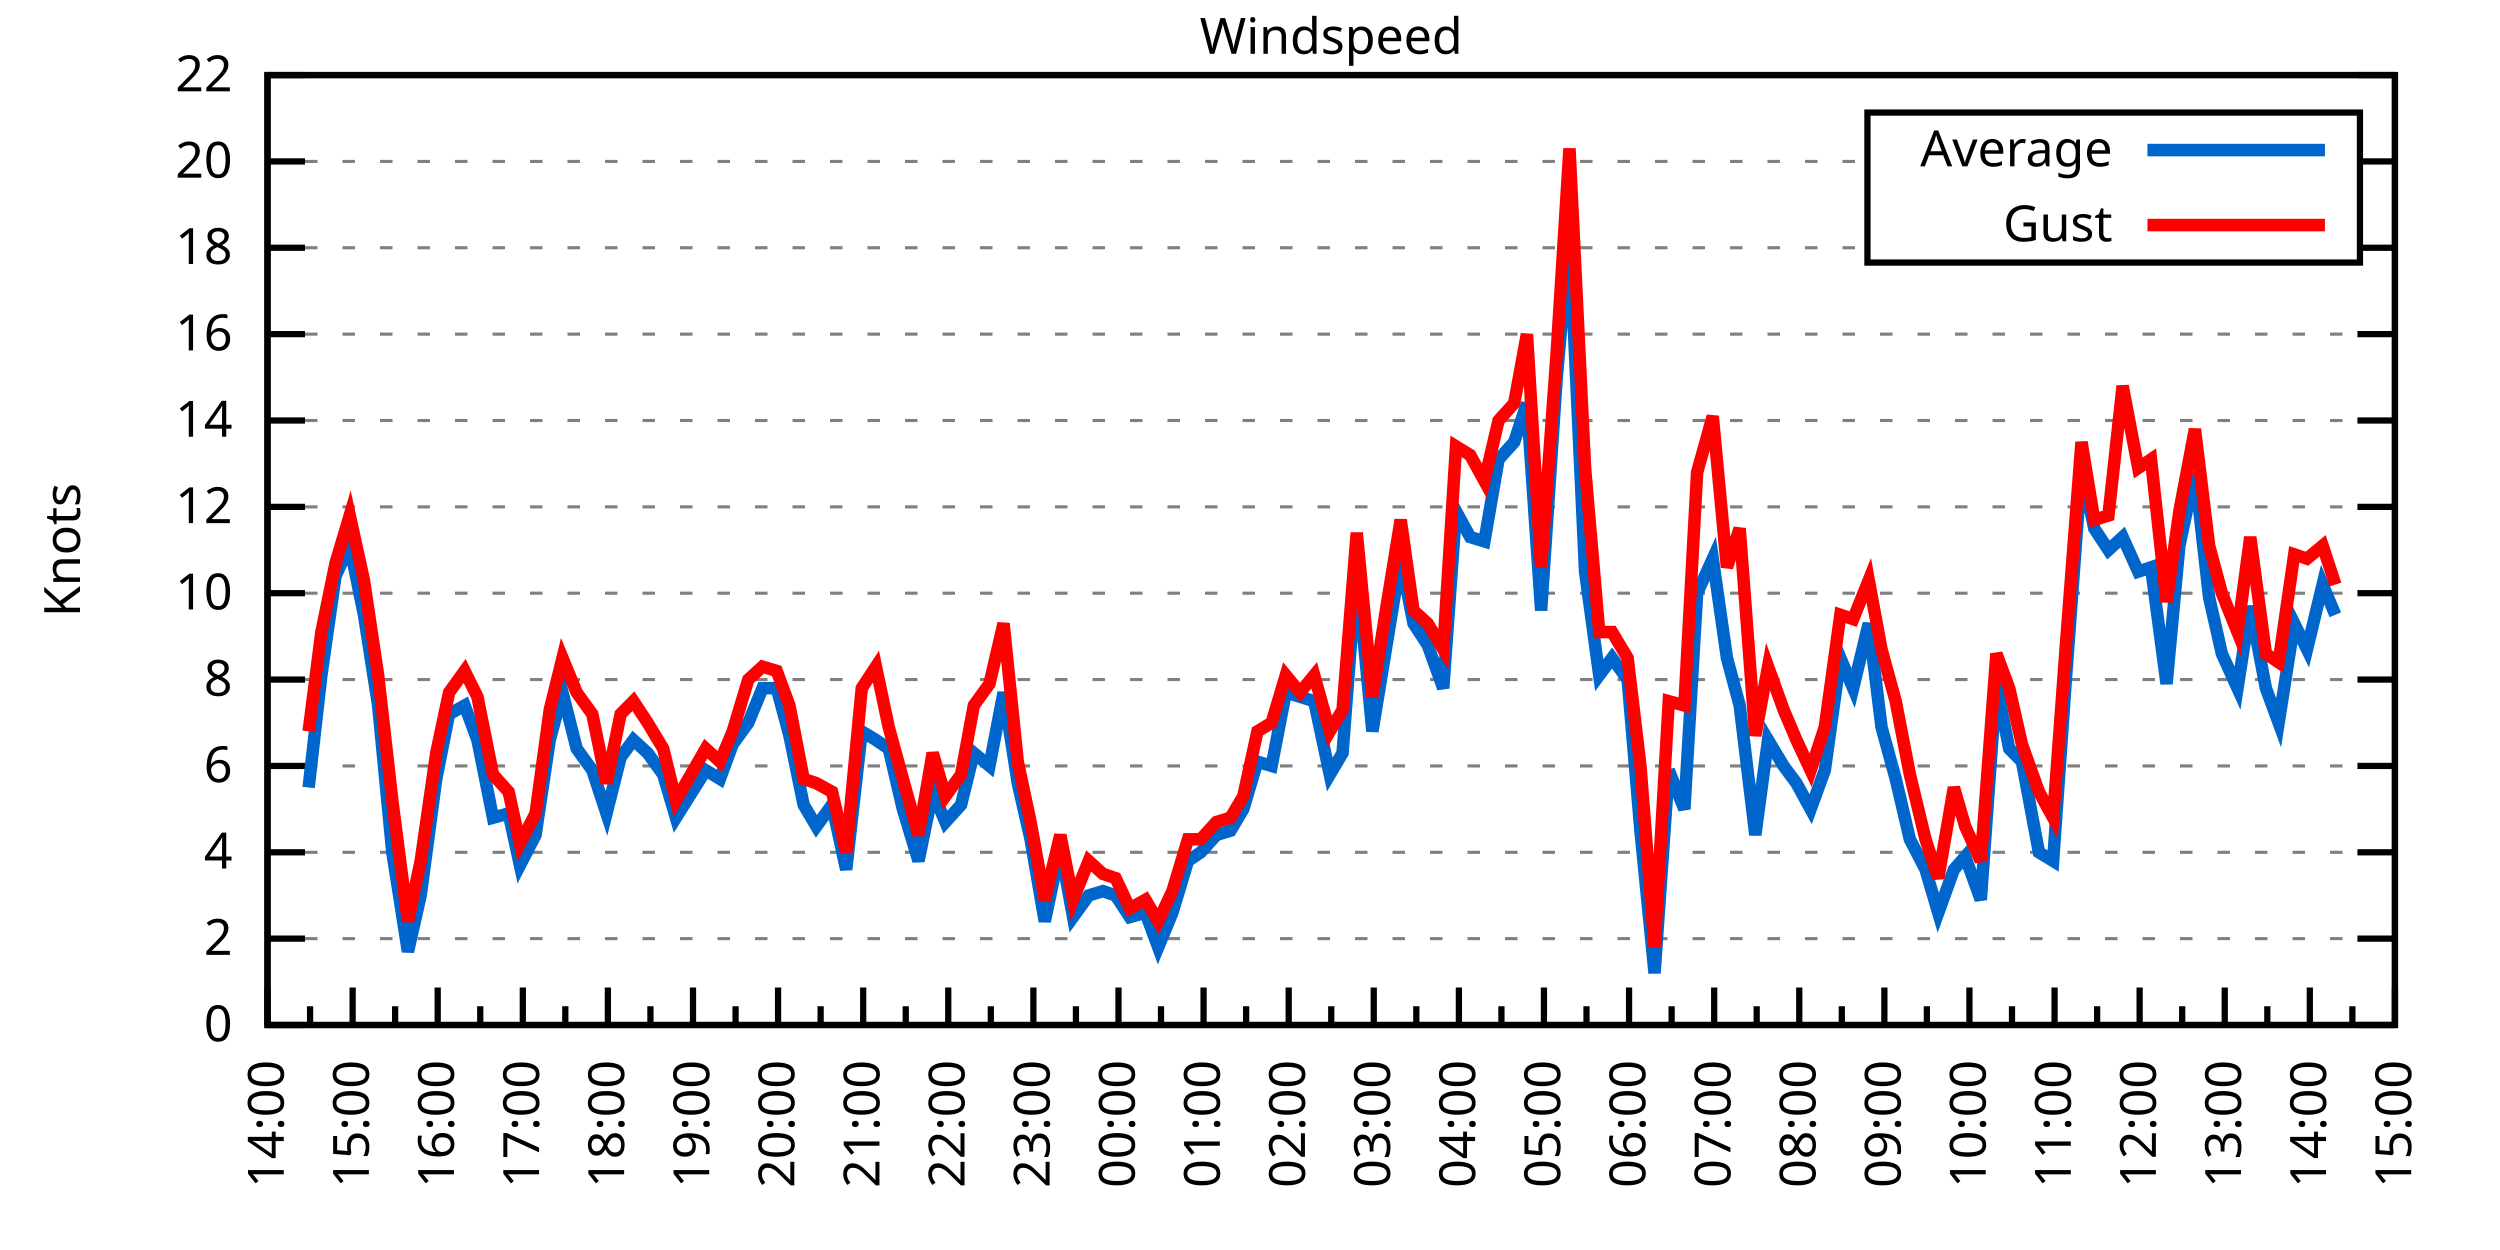
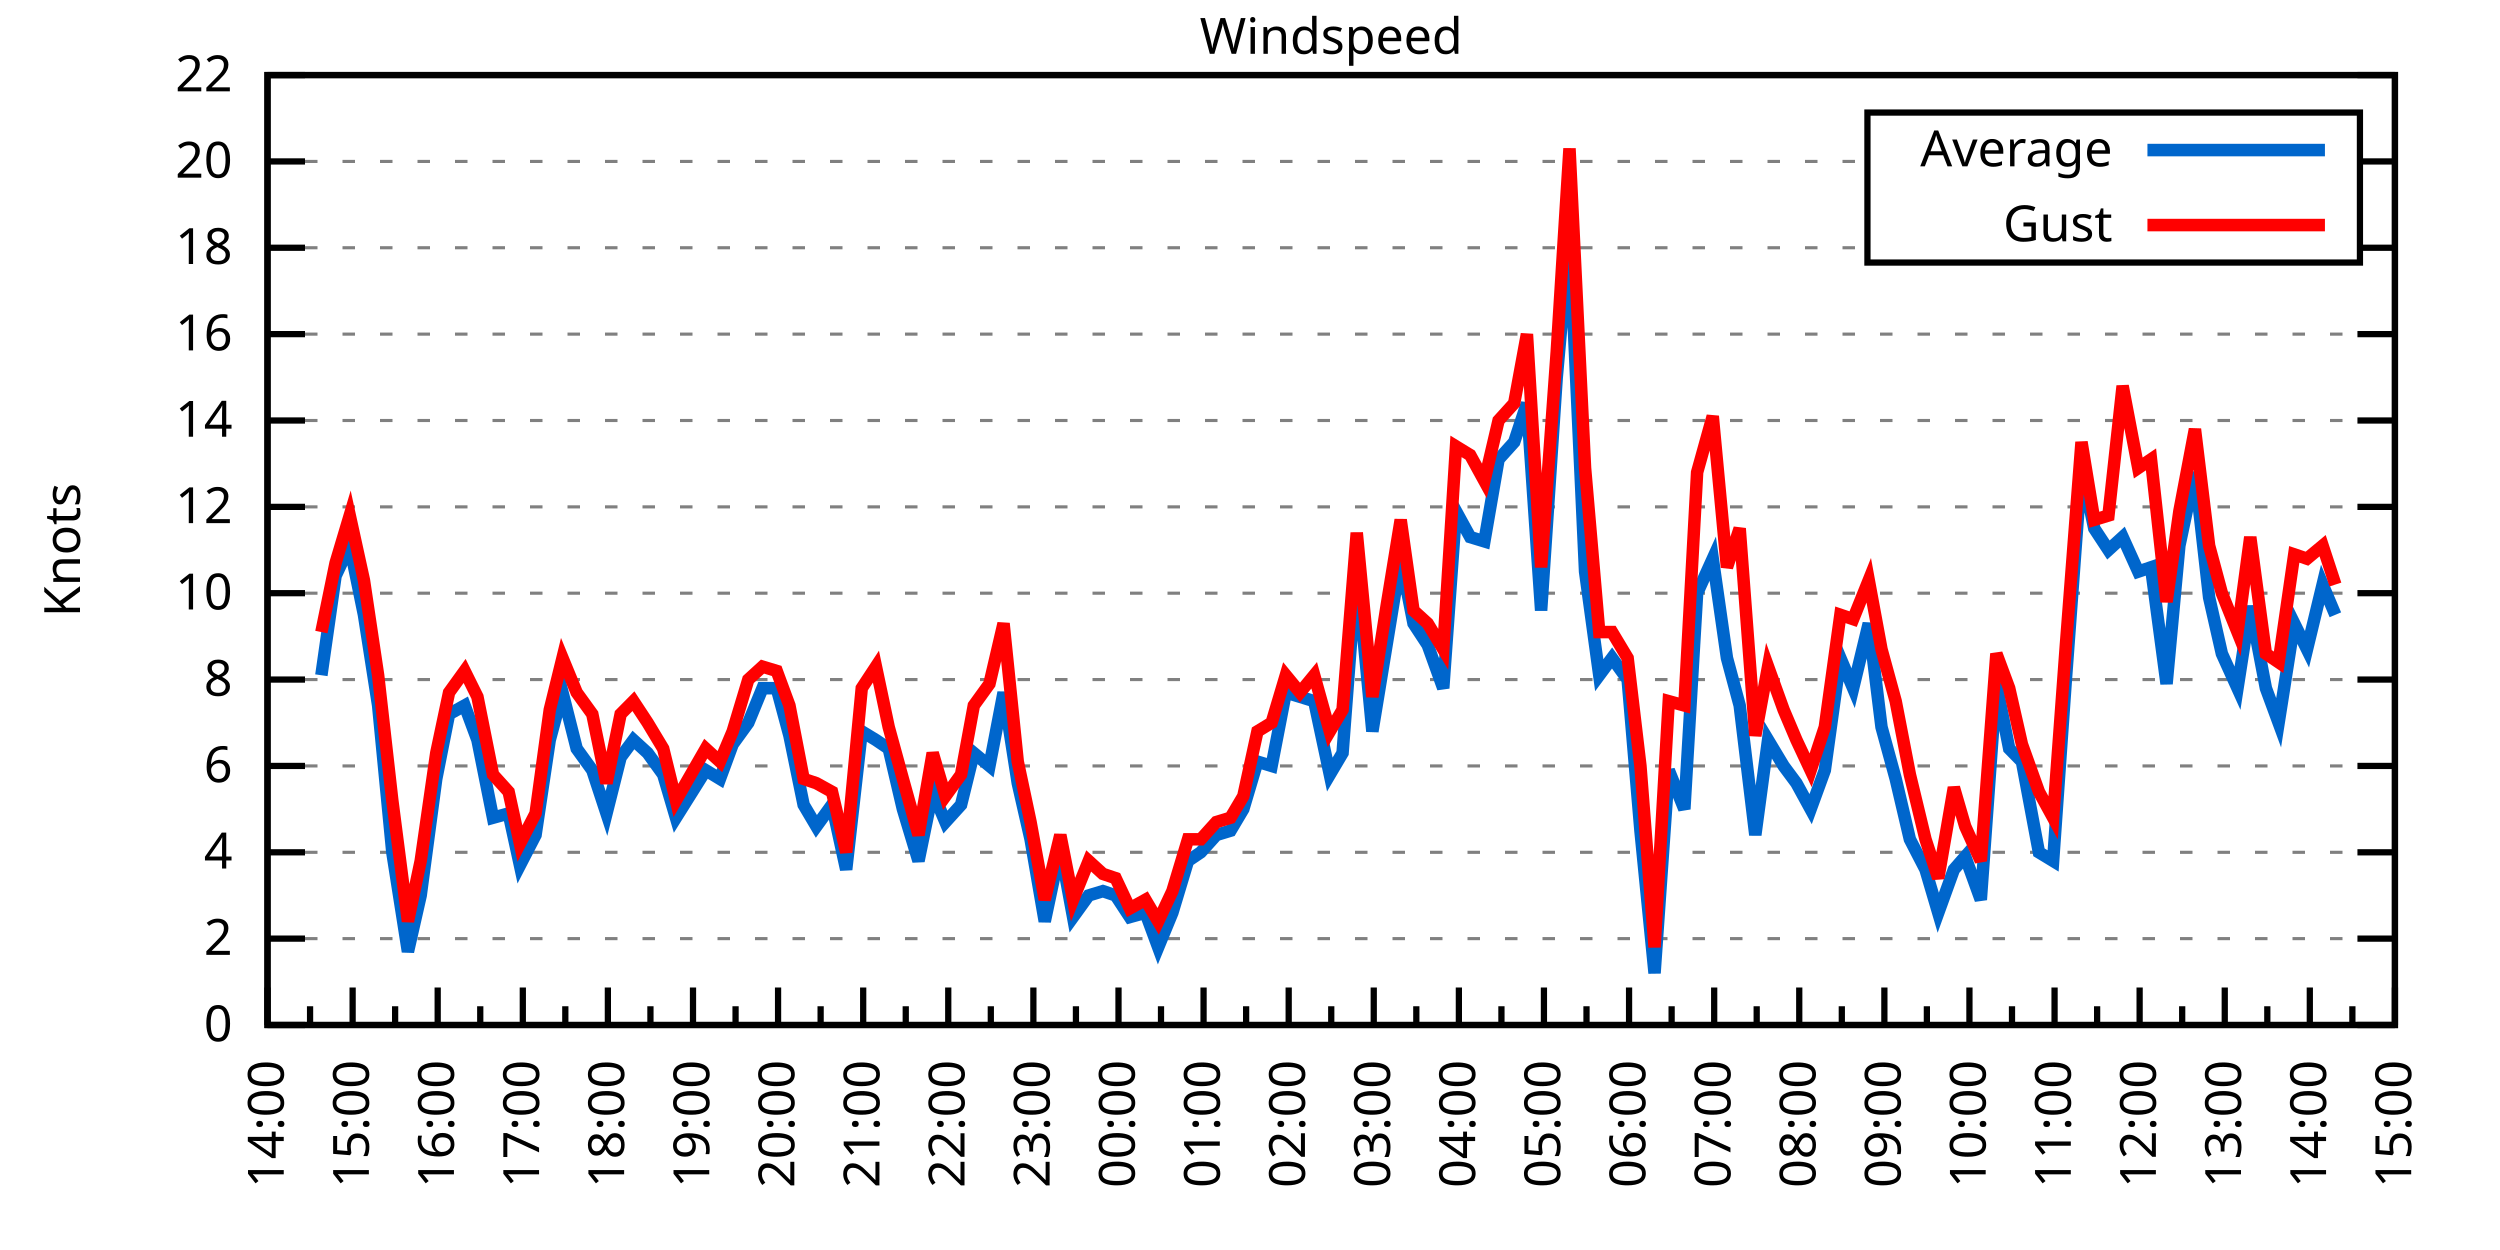
<svg xmlns="http://www.w3.org/2000/svg" xmlns:xlink="http://www.w3.org/1999/xlink" width="400" height="200" viewBox="0 0 400 200">
  <g id="gnuplot_canvas">
    <rect x="0" y="0" width="400" height="200" fill="none" />
    <defs>
      <circle id="gpDot" r="0.5" stroke-width="0.5" stroke="currentColor" />
      <path id="gpPt0" stroke-width="0.333" stroke="currentColor" d="M-1,0 h2 M0,-1 v2" />
      <path id="gpPt1" stroke-width="0.333" stroke="currentColor" d="M-1,-1 L1,1 M1,-1 L-1,1" />
      <path id="gpPt2" stroke-width="0.333" stroke="currentColor" d="M-1,0 L1,0 M0,-1 L0,1 M-1,-1 L1,1 M-1,1 L1,-1" />
      <rect id="gpPt3" stroke-width="0.333" stroke="currentColor" x="-1" y="-1" width="2" height="2" />
      <rect id="gpPt4" stroke-width="0.333" stroke="currentColor" fill="currentColor" x="-1" y="-1" width="2" height="2" />
      <circle id="gpPt5" stroke-width="0.333" stroke="currentColor" cx="0" cy="0" r="1" />
      <use xlink:href="#gpPt5" id="gpPt6" fill="currentColor" stroke="none" />
      <path id="gpPt7" stroke-width="0.333" stroke="currentColor" d="M0,-1.33 L-1.33,0.67 L1.33,0.67 z" />
      <use xlink:href="#gpPt7" id="gpPt8" fill="currentColor" stroke="none" />
      <use xlink:href="#gpPt7" id="gpPt9" stroke="currentColor" transform="rotate(180)" />
      <use xlink:href="#gpPt9" id="gpPt10" fill="currentColor" stroke="none" />
      <use xlink:href="#gpPt3" id="gpPt11" stroke="currentColor" transform="rotate(45)" />
      <use xlink:href="#gpPt11" id="gpPt12" fill="currentColor" stroke="none" />
      <path id="gpPt13" stroke-width="0.333" stroke="currentColor" d="M0,1.330 L1.265,0.411 L0.782,-1.067 L-0.782,-1.076 L-1.265,0.411 z" />
      <use xlink:href="#gpPt13" id="gpPt14" fill="currentColor" stroke="none" />
      <filter id="textbox" filterUnits="objectBoundingBox" x="0" y="0" height="1" width="1">
        <feFlood flood-color="white" flood-opacity="1" result="bgnd" />
        <feComposite in="SourceGraphic" in2="bgnd" operator="atop" />
      </filter>
      <filter id="greybox" filterUnits="objectBoundingBox" x="0" y="0" height="1" width="1">
        <feFlood flood-color="lightgrey" flood-opacity="1" result="grey" />
        <feComposite in="SourceGraphic" in2="grey" operator="atop" />
      </filter>
    </defs>
    <g fill="none" color="white" stroke="currentColor" stroke-width="1.00" stroke-linecap="butt" stroke-linejoin="miter">
</g>
    <g fill="none" color="black" stroke="currentColor" stroke-width="1.00" stroke-linecap="butt" stroke-linejoin="miter">
      <g stroke="none" shape-rendering="crispEdges">
        <polygon fill="rgb(255, 255, 255)" points="42.80,164.00 383.18,164.00 383.18,12.02 42.80,12.02 " />
      </g>
    </g>
    <g fill="none" color="black" stroke="currentColor" stroke-width="1.00" stroke-linecap="butt" stroke-linejoin="miter">
</g>
    <g fill="none" color="black" stroke="black" stroke-width="0.50" stroke-linecap="butt" stroke-linejoin="miter">
</g>
    <g fill="none" color="gray" stroke="currentColor" stroke-width="0.50" stroke-linecap="butt" stroke-linejoin="miter">
      <path stroke="gray" stroke-dasharray="2,4" class="gridline" d="M42.80,164.00 L383.19,164.00  " />
    </g>
    <g fill="none" color="gray" stroke="gray" stroke-width="1.00" stroke-linecap="butt" stroke-linejoin="miter">
</g>
    <g fill="none" color="black" stroke="currentColor" stroke-width="1.00" stroke-linecap="butt" stroke-linejoin="miter">
      <path stroke="black" d="M42.80,164.00 L48.80,164.00 M383.19,164.00 L377.19,164.00  " />
      <g transform="translate(37.20,166.60)" stroke="none" fill="black" font-family="Sans" font-size="8.00" text-anchor="end">
        <text>
          <tspan font-family="Sans"> 0</tspan>
        </text>
      </g>
    </g>
    <g fill="none" color="black" stroke="currentColor" stroke-width="1.00" stroke-linecap="butt" stroke-linejoin="miter">
</g>
    <g fill="none" color="black" stroke="black" stroke-width="0.50" stroke-linecap="butt" stroke-linejoin="miter">
</g>
    <g fill="none" color="gray" stroke="currentColor" stroke-width="0.50" stroke-linecap="butt" stroke-linejoin="miter">
      <path stroke="gray" stroke-dasharray="2,4" class="gridline" d="M42.80,150.18 L383.19,150.18  " />
    </g>
    <g fill="none" color="gray" stroke="gray" stroke-width="1.00" stroke-linecap="butt" stroke-linejoin="miter">
</g>
    <g fill="none" color="black" stroke="currentColor" stroke-width="1.00" stroke-linecap="butt" stroke-linejoin="miter">
      <path stroke="black" d="M42.80,150.18 L48.80,150.18 M383.19,150.18 L377.19,150.18  " />
      <g transform="translate(37.20,152.78)" stroke="none" fill="black" font-family="Sans" font-size="8.00" text-anchor="end">
        <text>
          <tspan font-family="Sans"> 2</tspan>
        </text>
      </g>
    </g>
    <g fill="none" color="black" stroke="currentColor" stroke-width="1.00" stroke-linecap="butt" stroke-linejoin="miter">
</g>
    <g fill="none" color="black" stroke="black" stroke-width="0.50" stroke-linecap="butt" stroke-linejoin="miter">
</g>
    <g fill="none" color="gray" stroke="currentColor" stroke-width="0.50" stroke-linecap="butt" stroke-linejoin="miter">
      <path stroke="gray" stroke-dasharray="2,4" class="gridline" d="M42.80,136.37 L383.19,136.37  " />
    </g>
    <g fill="none" color="gray" stroke="gray" stroke-width="1.00" stroke-linecap="butt" stroke-linejoin="miter">
</g>
    <g fill="none" color="black" stroke="currentColor" stroke-width="1.00" stroke-linecap="butt" stroke-linejoin="miter">
      <path stroke="black" d="M42.80,136.37 L48.80,136.37 M383.19,136.37 L377.19,136.37  " />
      <g transform="translate(37.20,138.97)" stroke="none" fill="black" font-family="Sans" font-size="8.00" text-anchor="end">
        <text>
          <tspan font-family="Sans"> 4</tspan>
        </text>
      </g>
    </g>
    <g fill="none" color="black" stroke="currentColor" stroke-width="1.00" stroke-linecap="butt" stroke-linejoin="miter">
</g>
    <g fill="none" color="black" stroke="black" stroke-width="0.50" stroke-linecap="butt" stroke-linejoin="miter">
</g>
    <g fill="none" color="gray" stroke="currentColor" stroke-width="0.50" stroke-linecap="butt" stroke-linejoin="miter">
      <path stroke="gray" stroke-dasharray="2,4" class="gridline" d="M42.80,122.55 L383.19,122.55  " />
    </g>
    <g fill="none" color="gray" stroke="gray" stroke-width="1.00" stroke-linecap="butt" stroke-linejoin="miter">
</g>
    <g fill="none" color="black" stroke="currentColor" stroke-width="1.00" stroke-linecap="butt" stroke-linejoin="miter">
      <path stroke="black" d="M42.80,122.55 L48.80,122.55 M383.19,122.55 L377.19,122.55  " />
      <g transform="translate(37.20,125.15)" stroke="none" fill="black" font-family="Sans" font-size="8.00" text-anchor="end">
        <text>
          <tspan font-family="Sans"> 6</tspan>
        </text>
      </g>
    </g>
    <g fill="none" color="black" stroke="currentColor" stroke-width="1.00" stroke-linecap="butt" stroke-linejoin="miter">
</g>
    <g fill="none" color="black" stroke="black" stroke-width="0.50" stroke-linecap="butt" stroke-linejoin="miter">
</g>
    <g fill="none" color="gray" stroke="currentColor" stroke-width="0.50" stroke-linecap="butt" stroke-linejoin="miter">
      <path stroke="gray" stroke-dasharray="2,4" class="gridline" d="M42.80,108.73 L383.19,108.73  " />
    </g>
    <g fill="none" color="gray" stroke="gray" stroke-width="1.00" stroke-linecap="butt" stroke-linejoin="miter">
</g>
    <g fill="none" color="black" stroke="currentColor" stroke-width="1.00" stroke-linecap="butt" stroke-linejoin="miter">
      <path stroke="black" d="M42.80,108.73 L48.80,108.73 M383.19,108.73 L377.19,108.73  " />
      <g transform="translate(37.20,111.33)" stroke="none" fill="black" font-family="Sans" font-size="8.00" text-anchor="end">
        <text>
          <tspan font-family="Sans"> 8</tspan>
        </text>
      </g>
    </g>
    <g fill="none" color="black" stroke="currentColor" stroke-width="1.00" stroke-linecap="butt" stroke-linejoin="miter">
</g>
    <g fill="none" color="black" stroke="black" stroke-width="0.50" stroke-linecap="butt" stroke-linejoin="miter">
</g>
    <g fill="none" color="gray" stroke="currentColor" stroke-width="0.50" stroke-linecap="butt" stroke-linejoin="miter">
      <path stroke="gray" stroke-dasharray="2,4" class="gridline" d="M42.80,94.91 L383.19,94.91  " />
    </g>
    <g fill="none" color="gray" stroke="gray" stroke-width="1.00" stroke-linecap="butt" stroke-linejoin="miter">
</g>
    <g fill="none" color="black" stroke="currentColor" stroke-width="1.00" stroke-linecap="butt" stroke-linejoin="miter">
      <path stroke="black" d="M42.80,94.91 L48.80,94.91 M383.19,94.91 L377.19,94.91  " />
      <g transform="translate(37.20,97.51)" stroke="none" fill="black" font-family="Sans" font-size="8.00" text-anchor="end">
        <text>
          <tspan font-family="Sans"> 10</tspan>
        </text>
      </g>
    </g>
    <g fill="none" color="black" stroke="currentColor" stroke-width="1.00" stroke-linecap="butt" stroke-linejoin="miter">
</g>
    <g fill="none" color="black" stroke="black" stroke-width="0.50" stroke-linecap="butt" stroke-linejoin="miter">
</g>
    <g fill="none" color="gray" stroke="currentColor" stroke-width="0.50" stroke-linecap="butt" stroke-linejoin="miter">
      <path stroke="gray" stroke-dasharray="2,4" class="gridline" d="M42.80,81.10 L383.19,81.10  " />
    </g>
    <g fill="none" color="gray" stroke="gray" stroke-width="1.00" stroke-linecap="butt" stroke-linejoin="miter">
</g>
    <g fill="none" color="black" stroke="currentColor" stroke-width="1.00" stroke-linecap="butt" stroke-linejoin="miter">
      <path stroke="black" d="M42.80,81.10 L48.80,81.10 M383.19,81.10 L377.19,81.10  " />
      <g transform="translate(37.20,83.70)" stroke="none" fill="black" font-family="Sans" font-size="8.00" text-anchor="end">
        <text>
          <tspan font-family="Sans"> 12</tspan>
        </text>
      </g>
    </g>
    <g fill="none" color="black" stroke="currentColor" stroke-width="1.00" stroke-linecap="butt" stroke-linejoin="miter">
</g>
    <g fill="none" color="black" stroke="black" stroke-width="0.50" stroke-linecap="butt" stroke-linejoin="miter">
</g>
    <g fill="none" color="gray" stroke="currentColor" stroke-width="0.50" stroke-linecap="butt" stroke-linejoin="miter">
      <path stroke="gray" stroke-dasharray="2,4" class="gridline" d="M42.80,67.28 L383.19,67.28  " />
    </g>
    <g fill="none" color="gray" stroke="gray" stroke-width="1.00" stroke-linecap="butt" stroke-linejoin="miter">
</g>
    <g fill="none" color="black" stroke="currentColor" stroke-width="1.00" stroke-linecap="butt" stroke-linejoin="miter">
      <path stroke="black" d="M42.80,67.28 L48.80,67.28 M383.19,67.28 L377.19,67.28  " />
      <g transform="translate(37.20,69.88)" stroke="none" fill="black" font-family="Sans" font-size="8.00" text-anchor="end">
        <text>
          <tspan font-family="Sans"> 14</tspan>
        </text>
      </g>
    </g>
    <g fill="none" color="black" stroke="currentColor" stroke-width="1.00" stroke-linecap="butt" stroke-linejoin="miter">
</g>
    <g fill="none" color="black" stroke="black" stroke-width="0.50" stroke-linecap="butt" stroke-linejoin="miter">
</g>
    <g fill="none" color="gray" stroke="currentColor" stroke-width="0.50" stroke-linecap="butt" stroke-linejoin="miter">
      <path stroke="gray" stroke-dasharray="2,4" class="gridline" d="M42.80,53.46 L383.19,53.46  " />
    </g>
    <g fill="none" color="gray" stroke="gray" stroke-width="1.00" stroke-linecap="butt" stroke-linejoin="miter">
</g>
    <g fill="none" color="black" stroke="currentColor" stroke-width="1.00" stroke-linecap="butt" stroke-linejoin="miter">
      <path stroke="black" d="M42.80,53.46 L48.80,53.46 M383.19,53.46 L377.19,53.46  " />
      <g transform="translate(37.20,56.06)" stroke="none" fill="black" font-family="Sans" font-size="8.00" text-anchor="end">
        <text>
          <tspan font-family="Sans"> 16</tspan>
        </text>
      </g>
    </g>
    <g fill="none" color="black" stroke="currentColor" stroke-width="1.00" stroke-linecap="butt" stroke-linejoin="miter">
</g>
    <g fill="none" color="black" stroke="black" stroke-width="0.50" stroke-linecap="butt" stroke-linejoin="miter">
</g>
    <g fill="none" color="gray" stroke="currentColor" stroke-width="0.50" stroke-linecap="butt" stroke-linejoin="miter">
      <path stroke="gray" stroke-dasharray="2,4" class="gridline" d="M42.80,39.64 L298.79,39.64 M377.59,39.64 L383.19,39.64  " />
    </g>
    <g fill="none" color="gray" stroke="gray" stroke-width="1.00" stroke-linecap="butt" stroke-linejoin="miter">
</g>
    <g fill="none" color="black" stroke="currentColor" stroke-width="1.00" stroke-linecap="butt" stroke-linejoin="miter">
      <path stroke="black" d="M42.80,39.64 L48.80,39.64 M383.19,39.64 L377.19,39.64  " />
      <g transform="translate(37.20,42.24)" stroke="none" fill="black" font-family="Sans" font-size="8.00" text-anchor="end">
        <text>
          <tspan font-family="Sans"> 18</tspan>
        </text>
      </g>
    </g>
    <g fill="none" color="black" stroke="currentColor" stroke-width="1.00" stroke-linecap="butt" stroke-linejoin="miter">
</g>
    <g fill="none" color="black" stroke="black" stroke-width="0.50" stroke-linecap="butt" stroke-linejoin="miter">
</g>
    <g fill="none" color="gray" stroke="currentColor" stroke-width="0.50" stroke-linecap="butt" stroke-linejoin="miter">
      <path stroke="gray" stroke-dasharray="2,4" class="gridline" d="M42.80,25.83 L298.79,25.83 M377.59,25.83 L383.19,25.83  " />
    </g>
    <g fill="none" color="gray" stroke="gray" stroke-width="1.00" stroke-linecap="butt" stroke-linejoin="miter">
</g>
    <g fill="none" color="black" stroke="currentColor" stroke-width="1.00" stroke-linecap="butt" stroke-linejoin="miter">
      <path stroke="black" d="M42.80,25.83 L48.80,25.83 M383.19,25.83 L377.19,25.83  " />
      <g transform="translate(37.20,28.43)" stroke="none" fill="black" font-family="Sans" font-size="8.00" text-anchor="end">
        <text>
          <tspan font-family="Sans"> 20</tspan>
        </text>
      </g>
    </g>
    <g fill="none" color="black" stroke="currentColor" stroke-width="1.00" stroke-linecap="butt" stroke-linejoin="miter">
</g>
    <g fill="none" color="black" stroke="black" stroke-width="0.50" stroke-linecap="butt" stroke-linejoin="miter">
</g>
    <g fill="none" color="gray" stroke="currentColor" stroke-width="0.50" stroke-linecap="butt" stroke-linejoin="miter">
      <path stroke="gray" stroke-dasharray="2,4" class="gridline" d="M42.80,12.01 L383.19,12.01  " />
    </g>
    <g fill="none" color="gray" stroke="gray" stroke-width="1.00" stroke-linecap="butt" stroke-linejoin="miter">
</g>
    <g fill="none" color="black" stroke="currentColor" stroke-width="1.00" stroke-linecap="butt" stroke-linejoin="miter">
      <path stroke="black" d="M42.80,12.01 L48.80,12.01 M383.19,12.01 L377.19,12.01  " />
      <g transform="translate(37.20,14.61)" stroke="none" fill="black" font-family="Sans" font-size="8.00" text-anchor="end">
        <text>
          <tspan font-family="Sans"> 22</tspan>
        </text>
      </g>
    </g>
    <g fill="none" color="black" stroke="currentColor" stroke-width="1.00" stroke-linecap="butt" stroke-linejoin="miter">
      <path stroke="black" d="M42.80,164.00 L42.80,158.00  " />
      <g transform="translate(45.40,169.60) rotate(270)" stroke="none" fill="black" font-family="Sans" font-size="8.00" text-anchor="end">
        <text>
          <tspan font-family="Sans">14:00</tspan>
        </text>
      </g>
    </g>
    <g fill="none" color="black" stroke="currentColor" stroke-width="1.00" stroke-linecap="butt" stroke-linejoin="miter">
      <path stroke="black" d="M49.61,164.00 L49.61,161.00 M56.42,164.00 L56.42,158.00  " />
      <g transform="translate(59.02,169.60) rotate(270)" stroke="none" fill="black" font-family="Sans" font-size="8.00" text-anchor="end">
        <text>
          <tspan font-family="Sans">15:00</tspan>
        </text>
      </g>
    </g>
    <g fill="none" color="black" stroke="currentColor" stroke-width="1.00" stroke-linecap="butt" stroke-linejoin="miter">
      <path stroke="black" d="M63.22,164.00 L63.22,161.00 M70.03,164.00 L70.03,158.00  " />
      <g transform="translate(72.63,169.60) rotate(270)" stroke="none" fill="black" font-family="Sans" font-size="8.00" text-anchor="end">
        <text>
          <tspan font-family="Sans">16:00</tspan>
        </text>
      </g>
    </g>
    <g fill="none" color="black" stroke="currentColor" stroke-width="1.00" stroke-linecap="butt" stroke-linejoin="miter">
      <path stroke="black" d="M76.84,164.00 L76.84,161.00 M83.65,164.00 L83.65,158.00  " />
      <g transform="translate(86.25,169.60) rotate(270)" stroke="none" fill="black" font-family="Sans" font-size="8.00" text-anchor="end">
        <text>
          <tspan font-family="Sans">17:00</tspan>
        </text>
      </g>
    </g>
    <g fill="none" color="black" stroke="currentColor" stroke-width="1.00" stroke-linecap="butt" stroke-linejoin="miter">
      <path stroke="black" d="M90.45,164.00 L90.45,161.00 M97.26,164.00 L97.26,158.00  " />
      <g transform="translate(99.86,169.60) rotate(270)" stroke="none" fill="black" font-family="Sans" font-size="8.00" text-anchor="end">
        <text>
          <tspan font-family="Sans">18:00</tspan>
        </text>
      </g>
    </g>
    <g fill="none" color="black" stroke="currentColor" stroke-width="1.00" stroke-linecap="butt" stroke-linejoin="miter">
      <path stroke="black" d="M104.07,164.00 L104.07,161.00 M110.88,164.00 L110.88,158.00  " />
      <g transform="translate(113.48,169.60) rotate(270)" stroke="none" fill="black" font-family="Sans" font-size="8.00" text-anchor="end">
        <text>
          <tspan font-family="Sans">19:00</tspan>
        </text>
      </g>
    </g>
    <g fill="none" color="black" stroke="currentColor" stroke-width="1.00" stroke-linecap="butt" stroke-linejoin="miter">
      <path stroke="black" d="M117.69,164.00 L117.69,161.00 M124.49,164.00 L124.49,158.00  " />
      <g transform="translate(127.09,169.60) rotate(270)" stroke="none" fill="black" font-family="Sans" font-size="8.00" text-anchor="end">
        <text>
          <tspan font-family="Sans">20:00</tspan>
        </text>
      </g>
    </g>
    <g fill="none" color="black" stroke="currentColor" stroke-width="1.00" stroke-linecap="butt" stroke-linejoin="miter">
      <path stroke="black" d="M131.30,164.00 L131.30,161.00 M138.11,164.00 L138.11,158.00  " />
      <g transform="translate(140.71,169.60) rotate(270)" stroke="none" fill="black" font-family="Sans" font-size="8.00" text-anchor="end">
        <text>
          <tspan font-family="Sans">21:00</tspan>
        </text>
      </g>
    </g>
    <g fill="none" color="black" stroke="currentColor" stroke-width="1.00" stroke-linecap="butt" stroke-linejoin="miter">
      <path stroke="black" d="M144.92,164.00 L144.92,161.00 M151.72,164.00 L151.72,158.00  " />
      <g transform="translate(154.32,169.60) rotate(270)" stroke="none" fill="black" font-family="Sans" font-size="8.00" text-anchor="end">
        <text>
          <tspan font-family="Sans">22:00</tspan>
        </text>
      </g>
    </g>
    <g fill="none" color="black" stroke="currentColor" stroke-width="1.00" stroke-linecap="butt" stroke-linejoin="miter">
      <path stroke="black" d="M158.53,164.00 L158.53,161.00 M165.34,164.00 L165.34,158.00  " />
      <g transform="translate(167.94,169.60) rotate(270)" stroke="none" fill="black" font-family="Sans" font-size="8.00" text-anchor="end">
        <text>
          <tspan font-family="Sans">23:00</tspan>
        </text>
      </g>
    </g>
    <g fill="none" color="black" stroke="currentColor" stroke-width="1.00" stroke-linecap="butt" stroke-linejoin="miter">
      <path stroke="black" d="M172.15,164.00 L172.15,161.00 M178.96,164.00 L178.96,158.00  " />
      <g transform="translate(181.56,169.60) rotate(270)" stroke="none" fill="black" font-family="Sans" font-size="8.00" text-anchor="end">
        <text>
          <tspan font-family="Sans">00:00</tspan>
        </text>
      </g>
    </g>
    <g fill="none" color="black" stroke="currentColor" stroke-width="1.00" stroke-linecap="butt" stroke-linejoin="miter">
      <path stroke="black" d="M185.76,164.00 L185.76,161.00 M192.57,164.00 L192.57,158.00  " />
      <g transform="translate(195.17,169.60) rotate(270)" stroke="none" fill="black" font-family="Sans" font-size="8.00" text-anchor="end">
        <text>
          <tspan font-family="Sans">01:00</tspan>
        </text>
      </g>
    </g>
    <g fill="none" color="black" stroke="currentColor" stroke-width="1.00" stroke-linecap="butt" stroke-linejoin="miter">
      <path stroke="black" d="M199.38,164.00 L199.38,161.00 M206.19,164.00 L206.19,158.00  " />
      <g transform="translate(208.79,169.60) rotate(270)" stroke="none" fill="black" font-family="Sans" font-size="8.00" text-anchor="end">
        <text>
          <tspan font-family="Sans">02:00</tspan>
        </text>
      </g>
    </g>
    <g fill="none" color="black" stroke="currentColor" stroke-width="1.00" stroke-linecap="butt" stroke-linejoin="miter">
      <path stroke="black" d="M213.00,164.00 L213.00,161.00 M219.80,164.00 L219.80,158.00  " />
      <g transform="translate(222.40,169.60) rotate(270)" stroke="none" fill="black" font-family="Sans" font-size="8.00" text-anchor="end">
        <text>
          <tspan font-family="Sans">03:00</tspan>
        </text>
      </g>
    </g>
    <g fill="none" color="black" stroke="currentColor" stroke-width="1.00" stroke-linecap="butt" stroke-linejoin="miter">
      <path stroke="black" d="M226.61,164.00 L226.61,161.00 M233.42,164.00 L233.42,158.00  " />
      <g transform="translate(236.02,169.60) rotate(270)" stroke="none" fill="black" font-family="Sans" font-size="8.00" text-anchor="end">
        <text>
          <tspan font-family="Sans">04:00</tspan>
        </text>
      </g>
    </g>
    <g fill="none" color="black" stroke="currentColor" stroke-width="1.00" stroke-linecap="butt" stroke-linejoin="miter">
      <path stroke="black" d="M240.23,164.00 L240.23,161.00 M247.03,164.00 L247.03,158.00  " />
      <g transform="translate(249.63,169.60) rotate(270)" stroke="none" fill="black" font-family="Sans" font-size="8.00" text-anchor="end">
        <text>
          <tspan font-family="Sans">05:00</tspan>
        </text>
      </g>
    </g>
    <g fill="none" color="black" stroke="currentColor" stroke-width="1.00" stroke-linecap="butt" stroke-linejoin="miter">
      <path stroke="black" d="M253.84,164.00 L253.84,161.00 M260.65,164.00 L260.65,158.00  " />
      <g transform="translate(263.25,169.60) rotate(270)" stroke="none" fill="black" font-family="Sans" font-size="8.00" text-anchor="end">
        <text>
          <tspan font-family="Sans">06:00</tspan>
        </text>
      </g>
    </g>
    <g fill="none" color="black" stroke="currentColor" stroke-width="1.00" stroke-linecap="butt" stroke-linejoin="miter">
      <path stroke="black" d="M267.46,164.00 L267.46,161.00 M274.27,164.00 L274.27,158.00  " />
      <g transform="translate(276.87,169.60) rotate(270)" stroke="none" fill="black" font-family="Sans" font-size="8.00" text-anchor="end">
        <text>
          <tspan font-family="Sans">07:00</tspan>
        </text>
      </g>
    </g>
    <g fill="none" color="black" stroke="currentColor" stroke-width="1.00" stroke-linecap="butt" stroke-linejoin="miter">
      <path stroke="black" d="M281.07,164.00 L281.07,161.00 M287.88,164.00 L287.88,158.00  " />
      <g transform="translate(290.48,169.60) rotate(270)" stroke="none" fill="black" font-family="Sans" font-size="8.00" text-anchor="end">
        <text>
          <tspan font-family="Sans">08:00</tspan>
        </text>
      </g>
    </g>
    <g fill="none" color="black" stroke="currentColor" stroke-width="1.00" stroke-linecap="butt" stroke-linejoin="miter">
      <path stroke="black" d="M294.69,164.00 L294.69,161.00 M301.50,164.00 L301.50,158.00  " />
      <g transform="translate(304.10,169.60) rotate(270)" stroke="none" fill="black" font-family="Sans" font-size="8.00" text-anchor="end">
        <text>
          <tspan font-family="Sans">09:00</tspan>
        </text>
      </g>
    </g>
    <g fill="none" color="black" stroke="currentColor" stroke-width="1.00" stroke-linecap="butt" stroke-linejoin="miter">
      <path stroke="black" d="M308.30,164.00 L308.30,161.00 M315.11,164.00 L315.11,158.00  " />
      <g transform="translate(317.71,169.60) rotate(270)" stroke="none" fill="black" font-family="Sans" font-size="8.00" text-anchor="end">
        <text>
          <tspan font-family="Sans">10:00</tspan>
        </text>
      </g>
    </g>
    <g fill="none" color="black" stroke="currentColor" stroke-width="1.00" stroke-linecap="butt" stroke-linejoin="miter">
      <path stroke="black" d="M321.92,164.00 L321.92,161.00 M328.73,164.00 L328.73,158.00  " />
      <g transform="translate(331.33,169.60) rotate(270)" stroke="none" fill="black" font-family="Sans" font-size="8.00" text-anchor="end">
        <text>
          <tspan font-family="Sans">11:00</tspan>
        </text>
      </g>
    </g>
    <g fill="none" color="black" stroke="currentColor" stroke-width="1.00" stroke-linecap="butt" stroke-linejoin="miter">
      <path stroke="black" d="M335.54,164.00 L335.54,161.00 M342.34,164.00 L342.34,158.00  " />
      <g transform="translate(344.94,169.60) rotate(270)" stroke="none" fill="black" font-family="Sans" font-size="8.00" text-anchor="end">
        <text>
          <tspan font-family="Sans">12:00</tspan>
        </text>
      </g>
    </g>
    <g fill="none" color="black" stroke="currentColor" stroke-width="1.00" stroke-linecap="butt" stroke-linejoin="miter">
      <path stroke="black" d="M349.15,164.00 L349.15,161.00 M355.96,164.00 L355.96,158.00  " />
      <g transform="translate(358.56,169.60) rotate(270)" stroke="none" fill="black" font-family="Sans" font-size="8.00" text-anchor="end">
        <text>
          <tspan font-family="Sans">13:00</tspan>
        </text>
      </g>
    </g>
    <g fill="none" color="black" stroke="currentColor" stroke-width="1.00" stroke-linecap="butt" stroke-linejoin="miter">
      <path stroke="black" d="M362.77,164.00 L362.77,161.00 M369.57,164.00 L369.57,158.00  " />
      <g transform="translate(372.17,169.60) rotate(270)" stroke="none" fill="black" font-family="Sans" font-size="8.00" text-anchor="end">
        <text>
          <tspan font-family="Sans">14:00</tspan>
        </text>
      </g>
    </g>
    <g fill="none" color="black" stroke="currentColor" stroke-width="1.00" stroke-linecap="butt" stroke-linejoin="miter">
      <path stroke="black" d="M376.38,164.00 L376.38,161.00 M383.19,164.00 L383.19,158.00  " />
      <g transform="translate(385.79,169.60) rotate(270)" stroke="none" fill="black" font-family="Sans" font-size="8.00" text-anchor="end">
        <text>
          <tspan font-family="Sans">15:00</tspan>
        </text>
      </g>
    </g>
    <g fill="none" color="black" stroke="currentColor" stroke-width="1.00" stroke-linecap="butt" stroke-linejoin="miter">
</g>
    <g fill="none" color="black" stroke="currentColor" stroke-width="1.00" stroke-linecap="butt" stroke-linejoin="miter">
      <path stroke="black" d="M42.80,12.01 L42.80,164.00 L383.19,164.00 L383.19,12.01 L42.80,12.01 Z  " />
    </g>
    <g fill="none" color="black" stroke="currentColor" stroke-width="1.00" stroke-linecap="butt" stroke-linejoin="miter">
      <g transform="translate(12.80,88.01) rotate(270)" stroke="none" fill="black" font-family="Sans" font-size="8.00" text-anchor="middle">
        <text>
          <tspan font-family="Sans">Knots</tspan>
        </text>
      </g>
    </g>
    <g fill="none" color="black" stroke="currentColor" stroke-width="1.00" stroke-linecap="butt" stroke-linejoin="miter">
</g>
    <g fill="none" color="black" stroke="currentColor" stroke-width="1.00" stroke-linecap="butt" stroke-linejoin="miter">
      <path stroke="black" d="M298.79,42.01 L298.79,18.01 L377.59,18.01 L377.59,42.01 L298.79,42.01 Z  " />
    </g>
    <g id="Windspeed_plot_1">
      <g fill="none" color="white" stroke="black" stroke-width="2.00" stroke-linecap="butt" stroke-linejoin="miter">
</g>
      <g fill="none" color="black" stroke="currentColor" stroke-width="2.00" stroke-linecap="butt" stroke-linejoin="miter">
        <g transform="translate(337.99,26.61)" stroke="none" fill="black" font-family="Sans" font-size="8.00" text-anchor="end">
          <text>
            <tspan font-family="Sans">Average</tspan>
          </text>
        </g>
      </g>
      <g fill="none" color="black" stroke="currentColor" stroke-width="2.00" stroke-linecap="butt" stroke-linejoin="miter">
-         <path stroke="rgb(  0, 102, 204)" d="M343.59,24.01 L371.99,24.01 M49.38,126.00 L51.42,108.04 L53.69,92.15 L55.96,87.31 L58.23,98.37 L60.50,112.88   L62.77,136.37 L65.27,152.26 L67.31,143.27 L69.80,124.62 L71.85,114.26 L74.34,112.88 L76.39,118.40 L78.88,130.84   L81.38,130.15 L83.19,138.44 L85.69,133.60 L87.96,118.40 L90.00,110.80 L92.27,119.78 L94.77,123.24 L97.04,130.15   L99.30,121.17 L101.35,118.40 L103.62,120.48 L106.11,123.93 L108.15,130.84 L112.92,123.24 L115.19,124.62 L117.23,119.09   L119.73,115.64 L122.00,110.11 L124.27,110.11 L126.31,117.71 L128.58,128.77 L130.62,132.22 L133.12,128.77 L135.39,139.13   L137.88,117.02 L140.15,118.40 L142.19,119.78 L144.46,129.46 L146.96,137.75 L149.23,126.69 L151.27,131.53 L153.77,128.77   L155.81,120.48 L158.31,122.55 L160.57,110.80 L162.84,125.31 L164.89,134.29 L167.16,147.42 L169.65,135.67 L171.69,146.73   L174.19,143.27 L176.46,142.58 L178.50,143.27 L180.77,146.73 L183.27,146.04 L185.31,151.56 L187.58,146.04 L190.08,137.75   L192.12,136.37 L194.61,133.60 L196.88,132.91 L198.93,129.46 L201.19,121.86 L203.46,122.55 L205.73,110.80 L208.00,111.49   L210.27,112.19 L212.77,123.93 L214.81,120.48 L217.08,90.77 L219.58,117.02 L221.85,103.20 L224.11,89.39 L226.16,99.75   L228.43,103.20 L230.92,110.11 L232.96,81.79 L235.23,85.93 L237.50,86.62 L239.77,73.50 L242.27,70.73 L244.31,64.52   L246.58,97.68 L249.08,60.37 L251.12,37.57 L253.61,91.46 L255.88,108.04 L257.93,105.28 L260.42,108.73 L262.47,132.91   L264.73,155.71 L267.00,123.24 L269.50,129.46 L271.54,94.91 L274.04,89.39 L276.31,105.28 L278.35,112.88 L280.85,133.60   L282.89,118.40 L285.38,122.55 L287.43,125.31 L289.70,129.46 L291.97,123.24 L294.46,105.28 L296.50,110.11 L299.00,99.75   L301.04,116.33 L303.31,124.62 L305.58,134.29 L308.08,139.13 L310.12,146.04 L312.62,139.13 L314.43,137.06 L316.93,143.96   L319.42,109.42 L321.47,119.78 L323.51,121.86 L326.23,136.37 L328.50,137.75 L330.54,108.73 L333.04,74.88 L335.08,84.55   L337.35,88.00 L339.62,85.93 L342.12,91.46 L344.16,90.77 L346.65,109.42 L348.70,87.31 L351.19,75.57 L353.46,95.60   L355.50,104.59 L358.00,110.11 L360.04,96.99 L362.54,110.11 L364.58,115.64 L367.08,99.75 L369.12,103.89 L371.62,93.53   L373.66,98.37  " />
+         <path stroke="rgb(  0, 102, 204)" d="M343.59,24.01 L371.99,24.01 M51.42,108.04 L53.69,92.15 L55.96,87.31 L58.23,98.37 L60.50,112.88 L62.77,136.37   L65.27,152.26 L67.31,143.27 L69.80,124.62 L71.85,114.26 L74.34,112.88 L76.39,118.40 L78.88,130.84 L81.38,130.15   L83.19,138.44 L85.69,133.60 L87.96,118.40 L90.00,110.80 L92.27,119.78 L94.77,123.24 L97.04,130.15 L99.30,121.17   L101.35,118.40 L103.62,120.48 L106.11,123.93 L108.15,130.84 L112.92,123.24 L115.19,124.62 L117.23,119.09 L119.73,115.64   L122.00,110.11 L124.27,110.11 L126.31,117.71 L128.58,128.77 L130.62,132.22 L133.12,128.77 L135.39,139.13 L137.88,117.02   L140.15,118.40 L142.19,119.78 L144.46,129.46 L146.96,137.75 L149.23,126.69 L151.27,131.53 L153.77,128.77 L155.81,120.48   L158.31,122.55 L160.57,110.80 L162.84,125.31 L164.89,134.29 L167.16,147.42 L169.65,135.67 L171.69,146.73 L174.19,143.27   L176.46,142.58 L178.50,143.27 L180.77,146.73 L183.27,146.04 L185.31,151.56 L187.58,146.04 L190.08,137.75 L192.12,136.37   L194.61,133.60 L196.88,132.91 L198.93,129.46 L201.19,121.86 L203.46,122.55 L205.73,110.80 L208.00,111.49 L210.27,112.19   L212.77,123.93 L214.81,120.48 L217.08,90.77 L219.58,117.02 L221.85,103.20 L224.11,89.39 L226.16,99.75 L228.43,103.20   L230.92,110.11 L232.96,81.79 L235.23,85.93 L237.50,86.62 L239.77,73.50 L242.27,70.73 L244.31,64.52 L246.58,97.68   L249.08,60.37 L251.12,37.57 L253.61,91.46 L255.88,108.04 L257.93,105.28 L260.42,108.73 L262.47,132.91 L264.73,155.71   L267.00,123.24 L269.50,129.46 L271.54,94.91 L274.04,89.39 L276.31,105.28 L278.35,112.88 L280.85,133.60 L282.89,118.40   L285.38,122.55 L287.43,125.31 L289.70,129.46 L291.97,123.24 L294.46,105.28 L296.50,110.11 L299.00,99.75 L301.04,116.33   L303.31,124.62 L305.58,134.29 L308.08,139.13 L310.12,146.04 L312.62,139.13 L314.43,137.06 L316.93,143.96 L319.42,109.42   L321.47,119.78 L323.51,121.86 L326.23,136.37 L328.50,137.75 L330.54,108.73 L333.04,74.88 L335.08,84.55 L337.35,88.00   L339.62,85.93 L342.12,91.46 L344.16,90.77 L346.65,109.42 L348.70,87.31 L351.19,75.57 L353.46,95.60 L355.50,104.59   L358.00,110.11 L360.04,96.99 L362.54,110.11 L364.58,115.64 L367.08,99.75 L369.12,103.89 L371.62,93.53 L373.66,98.37    " />
      </g>
    </g>
    <g id="Windspeed_plot_2">
      <g fill="none" color="black" stroke="currentColor" stroke-width="2.00" stroke-linecap="butt" stroke-linejoin="miter">
        <g transform="translate(337.99,38.61)" stroke="none" fill="black" font-family="Sans" font-size="8.00" text-anchor="end">
          <text>
            <tspan font-family="Sans">Gust</tspan>
          </text>
        </g>
      </g>
      <g fill="none" color="black" stroke="currentColor" stroke-width="2.00" stroke-linecap="butt" stroke-linejoin="miter">
-         <path stroke="rgb(255,   0,   0)" d="M343.59,36.01 L371.99,36.01 M49.38,117.02 L51.42,101.13 L53.69,90.08 L55.96,82.48 L58.23,92.84 L60.50,108.04   L62.77,128.08 L65.27,147.42 L67.31,137.75 L69.80,120.48 L71.85,110.80 L74.34,107.35 L76.39,111.49 L78.88,123.93   L81.38,126.69 L83.19,134.98 L85.69,130.15 L87.96,113.57 L90.00,105.28 L92.27,110.80 L94.77,114.26 L97.04,125.31   L99.30,114.26 L101.35,112.19 L103.62,115.64 L106.11,119.78 L108.15,128.08 L112.92,119.78 L115.19,121.86 L117.23,117.02   L119.73,108.73 L122.00,106.66 L124.27,107.35 L126.31,112.88 L128.58,124.62 L130.62,125.31 L133.12,126.69 L135.39,136.37   L137.88,110.11 L140.15,106.66 L142.19,116.33 L144.46,124.62 L146.96,133.60 L149.23,120.48 L151.27,127.38 L153.77,123.93   L155.81,112.88 L158.31,109.42 L160.57,99.75 L162.84,121.86 L164.89,131.53 L167.16,143.96 L169.65,133.60 L171.69,143.96   L174.19,137.75 L176.46,139.82 L178.50,140.51 L180.77,145.35 L183.27,143.96 L185.31,147.42 L187.58,142.58 L190.08,134.29   L192.12,134.29 L194.61,131.53 L196.88,130.84 L198.93,127.38 L201.19,117.02 L203.46,115.64 L205.73,108.04 L208.00,110.80   L210.27,108.04 L212.77,117.02 L214.81,113.57 L217.08,85.24 L219.58,111.49 L221.85,96.99 L224.11,83.17 L226.16,97.68   L228.43,99.75 L230.92,103.89 L232.96,71.42 L235.23,72.81 L237.50,76.95 L239.77,67.28 L242.27,64.52 L244.31,53.46   L246.58,90.77 L249.08,56.23 L251.12,23.75 L253.61,74.88 L255.88,101.13 L257.93,101.13 L260.42,105.28 L262.47,122.55   L264.73,151.56 L267.00,112.19 L269.50,112.88 L271.54,75.57 L274.04,66.59 L276.31,90.77 L278.35,84.55 L280.85,117.71   L282.89,106.66 L285.38,113.57 L287.43,118.40 L289.70,123.24 L291.97,116.33 L294.46,98.37 L296.50,99.06 L299.00,92.84   L301.04,103.89 L303.31,112.19 L305.58,123.93 L308.08,134.29 L310.12,140.51 L312.62,126.00 L314.43,132.22 L316.93,137.75   L319.42,104.59 L321.47,110.11 L323.51,119.09 L326.23,126.69 L328.50,130.84 L330.54,103.20 L333.04,70.73 L335.08,83.17   L337.35,82.48 L339.62,61.75 L342.12,74.88 L344.16,73.50 L346.65,96.30 L348.70,81.79 L351.19,68.66 L353.46,87.31   L355.50,94.91 L358.00,101.13 L360.04,85.93 L362.54,104.59 L364.58,105.97 L367.08,88.70 L369.12,89.39 L371.62,87.31   L373.66,93.53  " />
+         <path stroke="rgb(255,   0,   0)" d="M343.59,36.01 L371.99,36.01 M51.42,101.13 L53.69,90.08 L55.96,82.48 L58.23,92.84 L60.50,108.04 L62.77,128.08   L65.27,147.42 L67.31,137.75 L69.80,120.48 L71.85,110.80 L74.34,107.35 L76.39,111.49 L78.88,123.93 L81.38,126.69   L83.19,134.98 L85.69,130.15 L87.96,113.57 L90.00,105.28 L92.27,110.80 L94.77,114.26 L97.04,125.31 L99.30,114.26   L101.35,112.19 L103.62,115.64 L106.11,119.78 L108.15,128.08 L112.92,119.78 L115.19,121.86 L117.23,117.02 L119.73,108.73   L122.00,106.66 L124.27,107.35 L126.31,112.88 L128.58,124.62 L130.62,125.31 L133.12,126.69 L135.39,136.37 L137.88,110.11   L140.15,106.66 L142.19,116.33 L144.46,124.62 L146.96,133.60 L149.23,120.48 L151.27,127.38 L153.77,123.93 L155.81,112.88   L158.31,109.42 L160.57,99.75 L162.84,121.86 L164.89,131.53 L167.16,143.96 L169.65,133.60 L171.69,143.96 L174.19,137.75   L176.46,139.82 L178.50,140.51 L180.77,145.35 L183.27,143.96 L185.31,147.42 L187.58,142.58 L190.08,134.29 L192.12,134.29   L194.61,131.53 L196.88,130.84 L198.93,127.38 L201.19,117.02 L203.46,115.64 L205.73,108.04 L208.00,110.80 L210.27,108.04   L212.77,117.02 L214.81,113.57 L217.08,85.24 L219.58,111.49 L221.85,96.99 L224.11,83.17 L226.16,97.68 L228.43,99.75   L230.92,103.89 L232.96,71.42 L235.23,72.81 L237.50,76.95 L239.77,67.28 L242.27,64.52 L244.31,53.46 L246.58,90.77   L249.08,56.23 L251.12,23.75 L253.61,74.88 L255.88,101.13 L257.93,101.13 L260.42,105.28 L262.47,122.55 L264.73,151.56   L267.00,112.19 L269.50,112.88 L271.54,75.57 L274.04,66.59 L276.31,90.77 L278.35,84.55 L280.85,117.71 L282.89,106.66   L285.38,113.57 L287.43,118.40 L289.70,123.24 L291.97,116.33 L294.46,98.37 L296.50,99.06 L299.00,92.84 L301.04,103.89   L303.31,112.19 L305.58,123.93 L308.08,134.29 L310.12,140.51 L312.62,126.00 L314.43,132.22 L316.93,137.75 L319.42,104.59   L321.47,110.11 L323.51,119.09 L326.23,126.69 L328.50,130.84 L330.54,103.20 L333.04,70.73 L335.08,83.17 L337.35,82.48   L339.62,61.75 L342.12,74.88 L344.16,73.50 L346.65,96.30 L348.70,81.79 L351.19,68.66 L353.46,87.31 L355.50,94.91   L358.00,101.13 L360.04,85.93 L362.54,104.59 L364.58,105.97 L367.08,88.70 L369.12,89.39 L371.62,87.31 L373.66,93.53    " />
      </g>
    </g>
    <g fill="none" color="black" stroke="currentColor" stroke-width="2.00" stroke-linecap="butt" stroke-linejoin="miter">
</g>
    <g fill="none" color="black" stroke="black" stroke-width="1.00" stroke-linecap="butt" stroke-linejoin="miter">
</g>
    <g fill="none" color="black" stroke="currentColor" stroke-width="1.00" stroke-linecap="butt" stroke-linejoin="miter">
      <path stroke="black" d="M42.80,12.01 L42.80,164.00 L383.19,164.00 L383.19,12.01 L42.80,12.01 Z  " />
    </g>
    <g fill="none" color="black" stroke="currentColor" stroke-width="1.00" stroke-linecap="butt" stroke-linejoin="miter">
      <g transform="translate(212.99,8.61)" stroke="none" fill="black" font-family="Sans" font-size="8.00" text-anchor="middle">
        <text>
          <tspan font-family="Sans">Windspeed</tspan>
        </text>
      </g>
    </g>
    <g fill="none" color="black" stroke="currentColor" stroke-width="1.00" stroke-linecap="butt" stroke-linejoin="miter">
</g>
  </g>
</svg>
